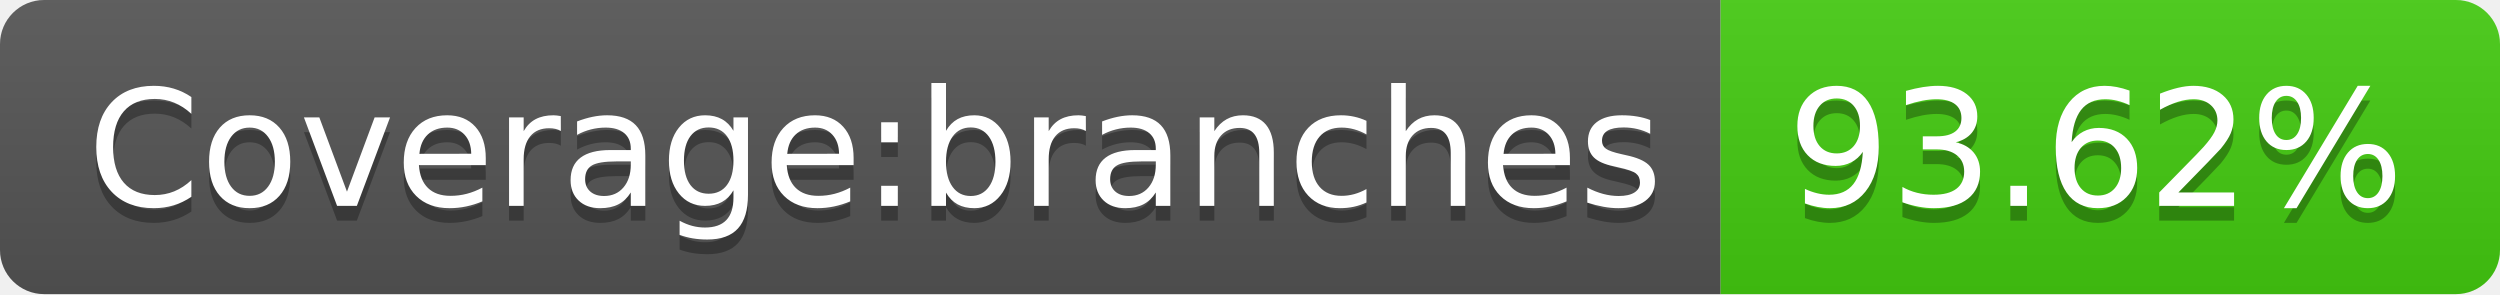
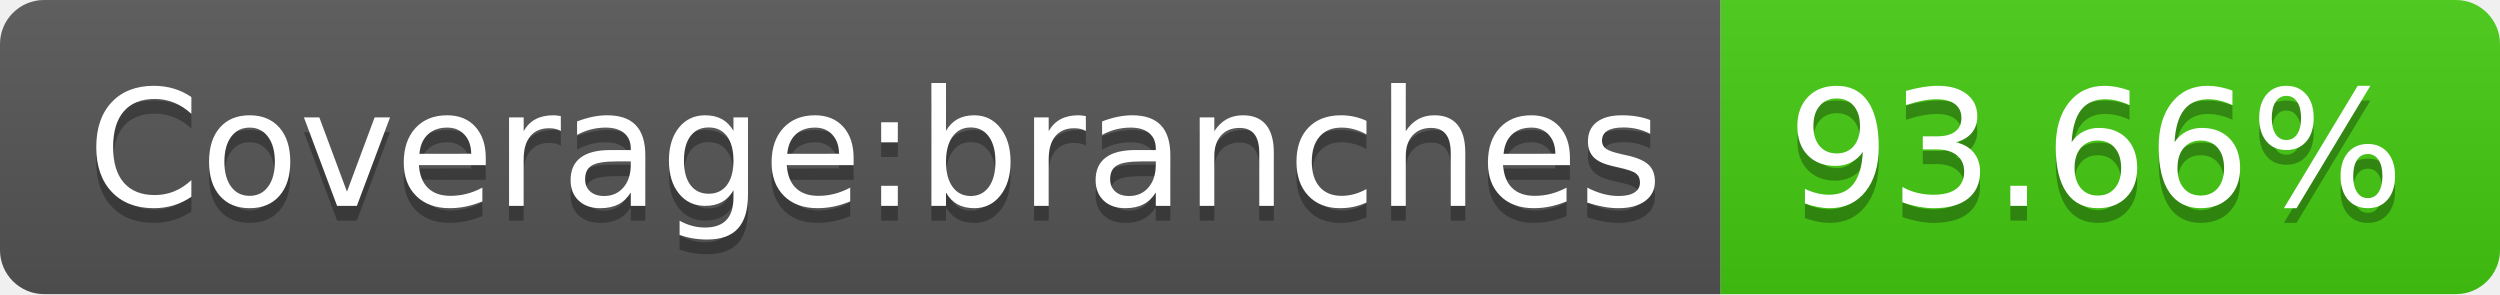
- <svg xmlns="http://www.w3.org/2000/svg" width="170" height="20" role="img" aria-label="Coverage:branches: 93.62%">
+ <svg xmlns="http://www.w3.org/2000/svg" width="170" height="20" role="img" aria-label="Coverage:branches: 93.66%">
  <linearGradient id="s" x2="0" y2="100%">
    <stop offset="0" stop-color="#bbb" stop-opacity=".1" />
    <stop offset="1" stop-opacity=".1" />
  </linearGradient>
  <clipPath id="r">
    <rect width="170" height="20" rx="3" fill="#fff" />
  </clipPath>
  <g clip-path="url(#r)">
    <rect width="117" height="20" fill="#555" />
    <rect x="117" width="53" height="20" fill="#4c1" />
    <rect width="170" height="20" fill="url(#s)" />
  </g>
  <g fill="#fff" text-anchor="middle" font-family="Verdana,Geneva,DejaVu Sans,sans-serif" text-rendering="geometricPrecision" font-size="110">
    <text aria-hidden="true" x="595" y="150" fill="#010101" fill-opacity=".3" transform="scale(.1)" textLength="1070">Coverage:branches</text>
    <text x="595" y="140" transform="scale(.1)" fill="#fff" textLength="1070">Coverage:branches</text>
-     <text aria-hidden="true" x="1425" y="150" fill="#010101" fill-opacity=".3" transform="scale(.1)" textLength="430">93.62%</text>
-     <text x="1425" y="140" transform="scale(.1)" fill="#fff" textLength="430">93.62%</text>
+     <text aria-hidden="true" x="1425" y="150" fill="#010101" fill-opacity=".3" transform="scale(.1)" textLength="430">93.66%</text>
+     <text x="1425" y="140" transform="scale(.1)" fill="#fff" textLength="430">93.66%</text>
  </g>
</svg>
